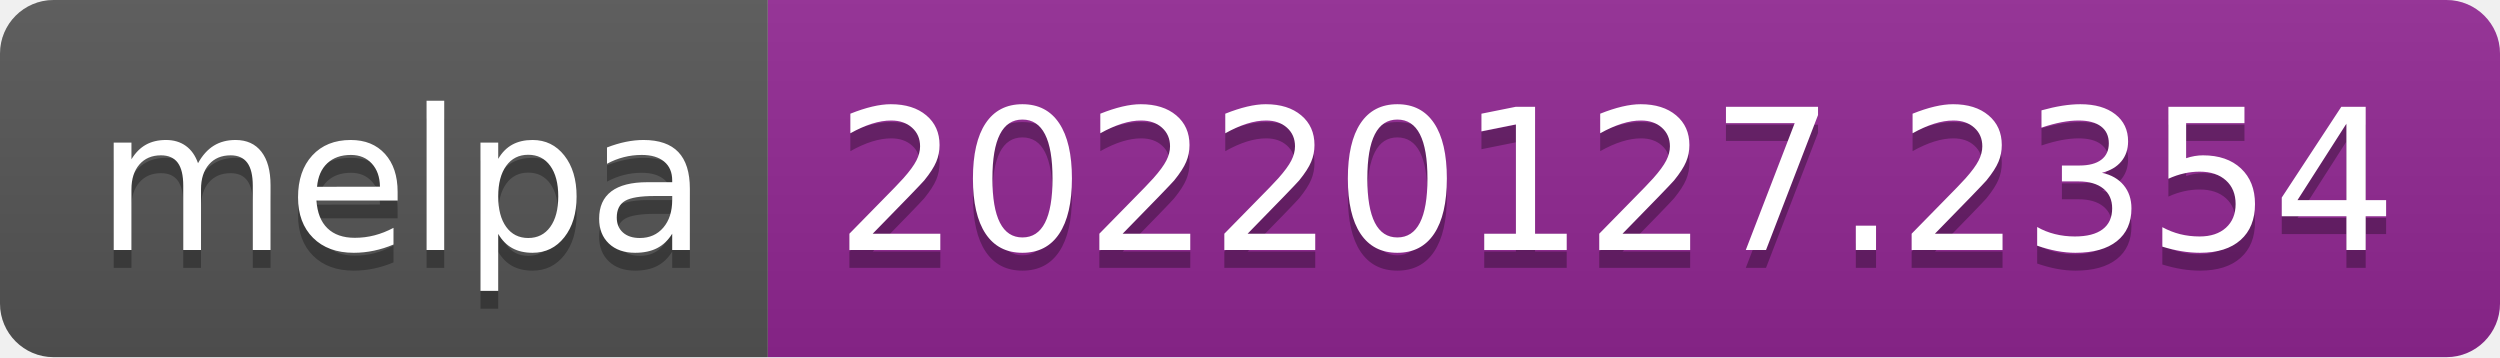
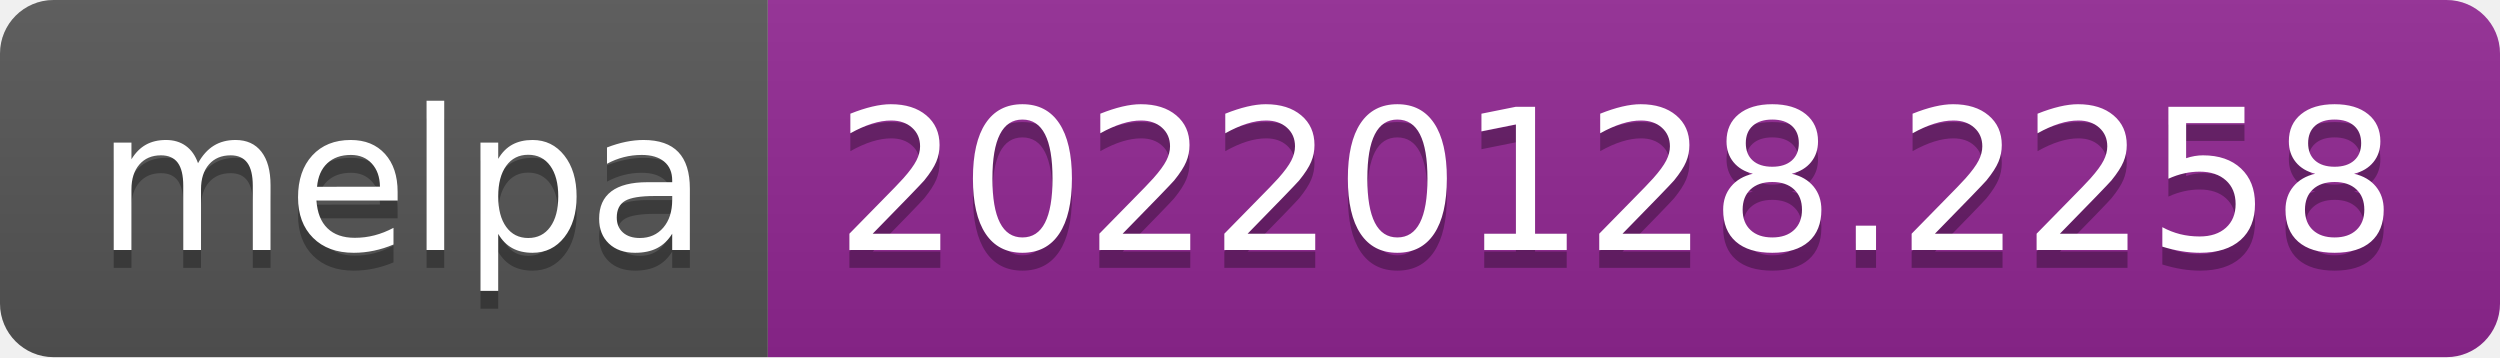
- <svg xmlns="http://www.w3.org/2000/svg" width="140" height="20" role="img" aria-label="melpa: 20220127.2354">
+ <svg xmlns="http://www.w3.org/2000/svg" width="140" height="20" role="img" aria-label="melpa: 20220128.2258">
  <linearGradient id="s" x2="0" y2="100%">
    <stop offset="0" stop-color="#bbb" stop-opacity=".1" />
    <stop offset="1" stop-opacity=".1" />
  </linearGradient>
  <clipPath id="r">
    <rect width="140" height="20" rx="3" fill="#fff" />
  </clipPath>
  <g clip-path="url(#r)">
    <rect width="43" height="20" fill="#555" />
    <rect x="43" width="97" height="20" fill="#922793" />
    <rect width="140" height="20" fill="url(#s)" />
  </g>
  <g fill="#fff" text-anchor="middle" font-family="Verdana,Geneva,DejaVu Sans,sans-serif" text-rendering="geometricPrecision" font-size="110">
    <text aria-hidden="true" x="225" y="150" fill="#010101" fill-opacity=".3" transform="scale(.1)" textLength="330">melpa</text>
    <text x="225" y="140" transform="scale(.1)" fill="#fff" textLength="330">melpa</text>
-     <text aria-hidden="true" x="905" y="150" fill="#010101" fill-opacity=".3" transform="scale(.1)" textLength="870">20220127.2354</text>
-     <text x="905" y="140" transform="scale(.1)" fill="#fff" textLength="870">20220127.2354</text>
+     <text aria-hidden="true" x="905" y="150" fill="#010101" fill-opacity=".3" transform="scale(.1)" textLength="870">20220128.2258</text>
+     <text x="905" y="140" transform="scale(.1)" fill="#fff" textLength="870">20220128.2258</text>
  </g>
</svg>
